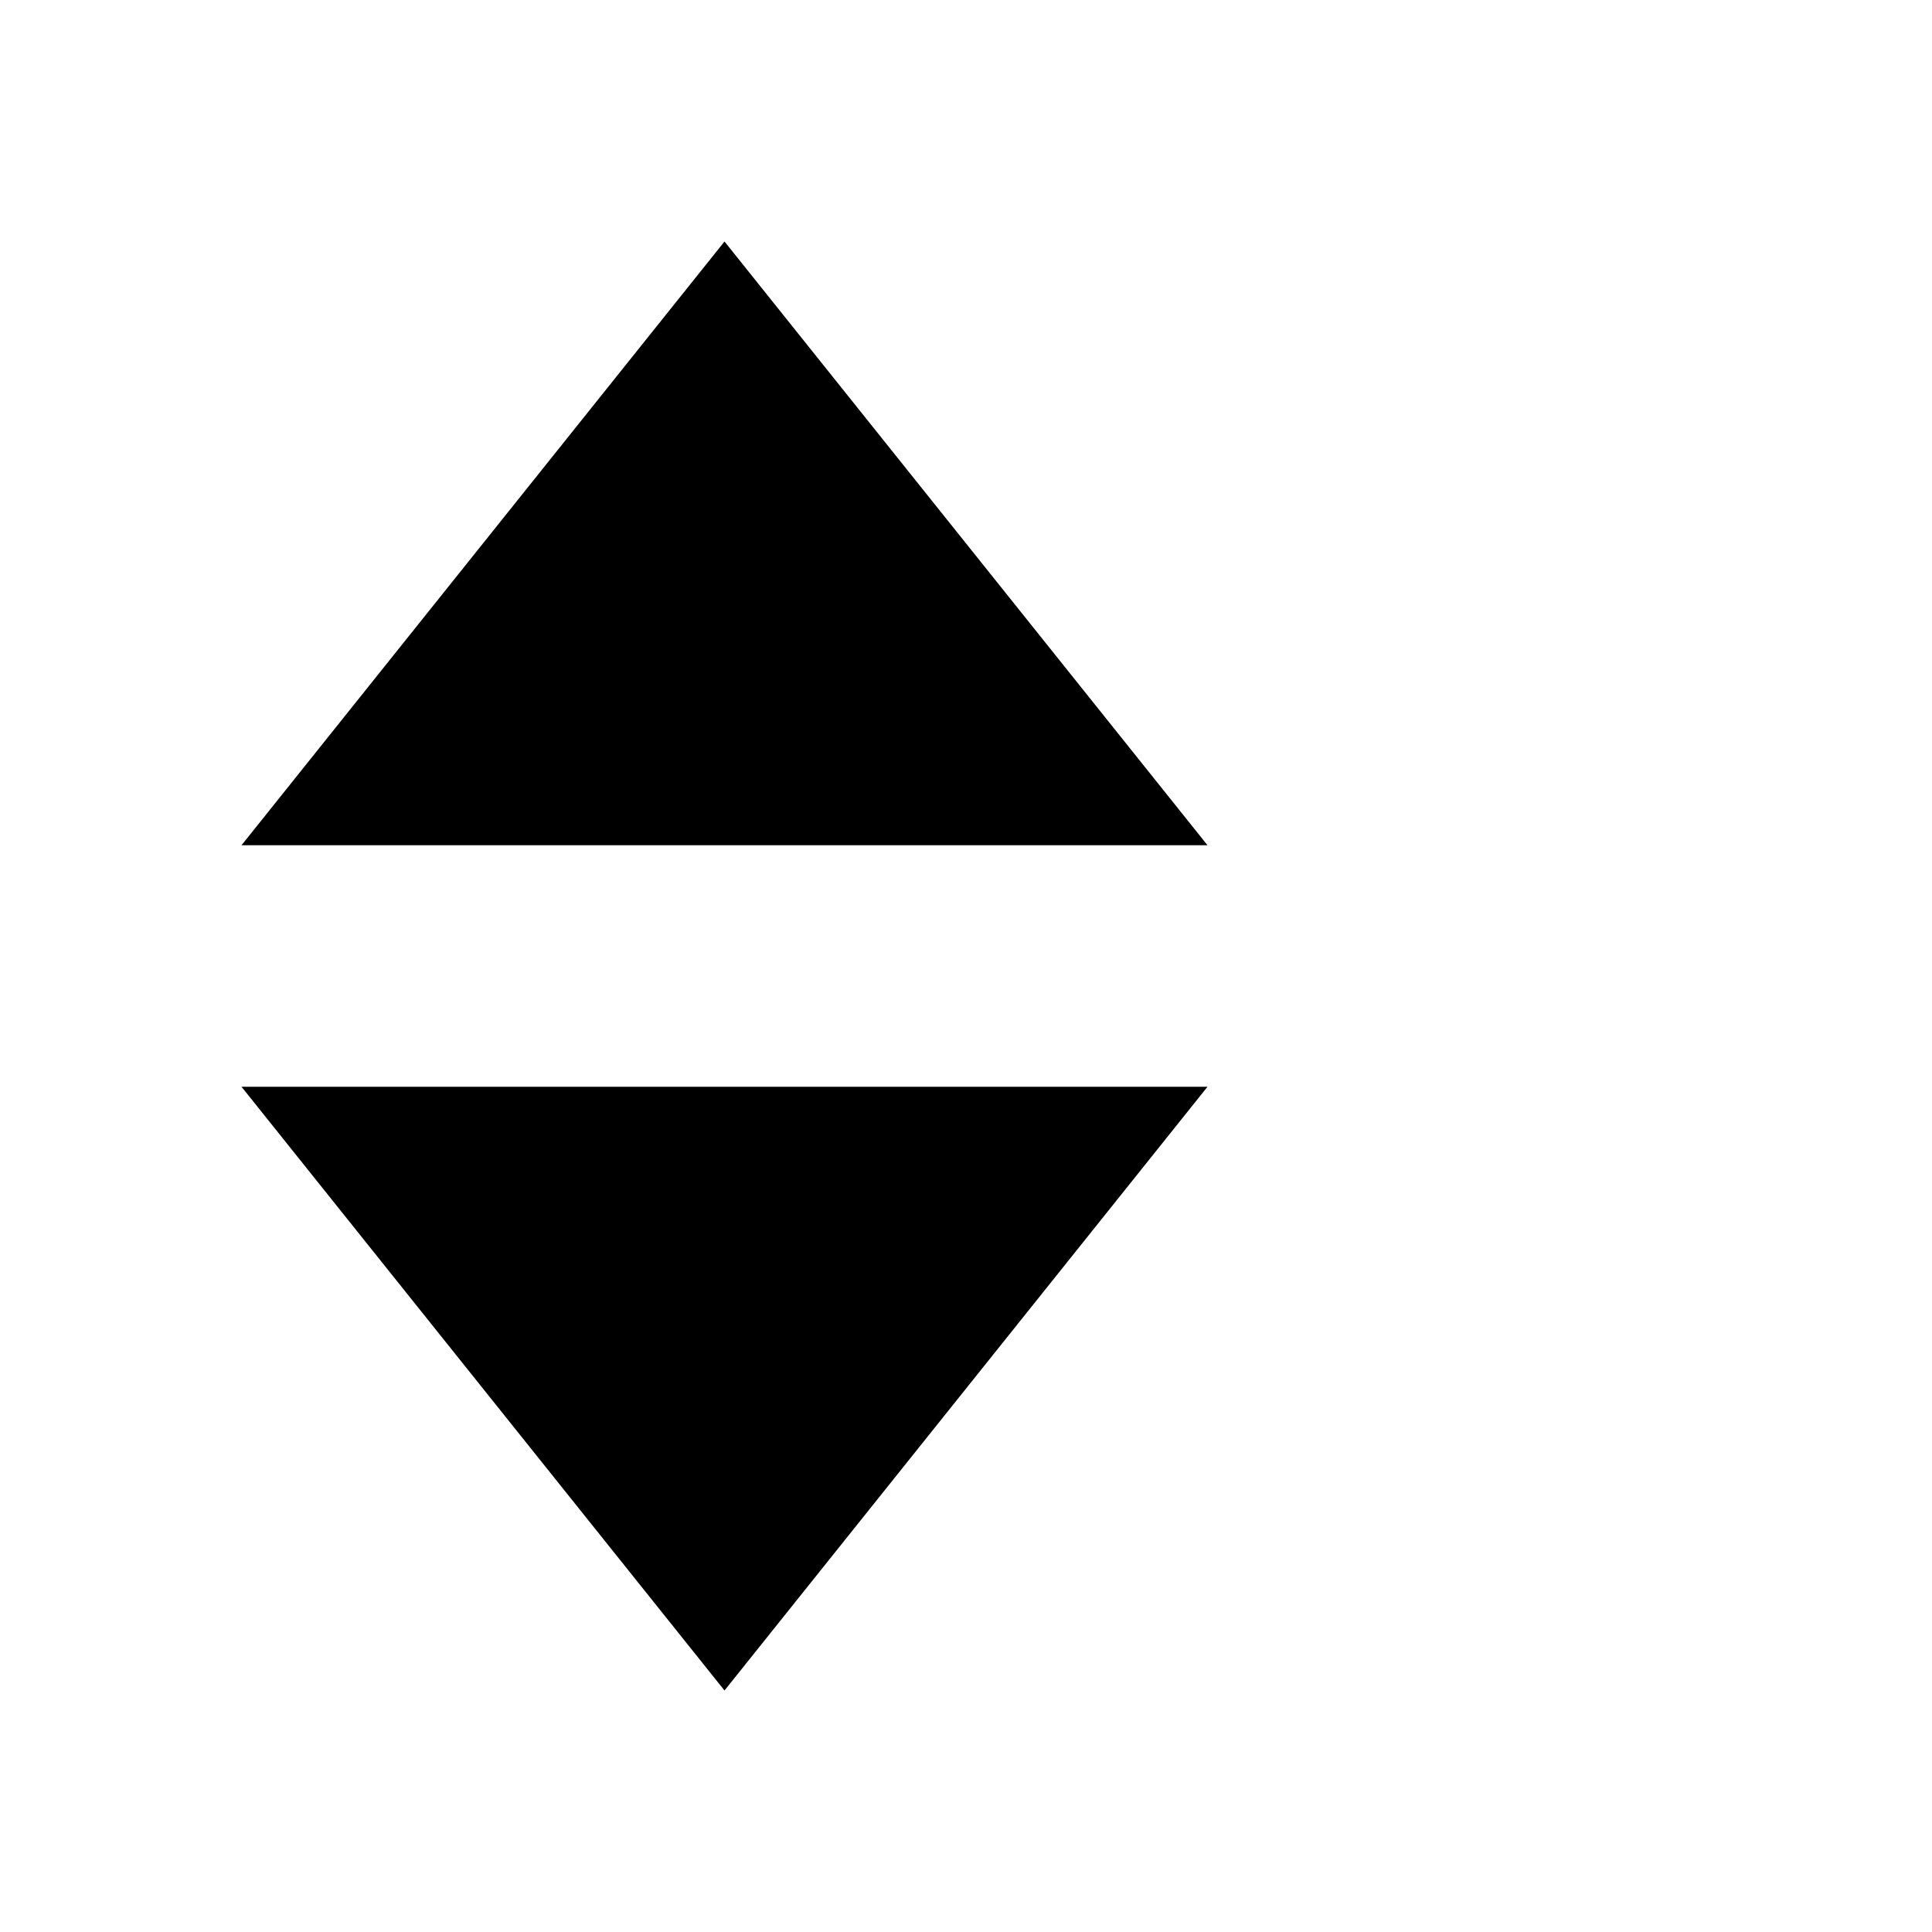
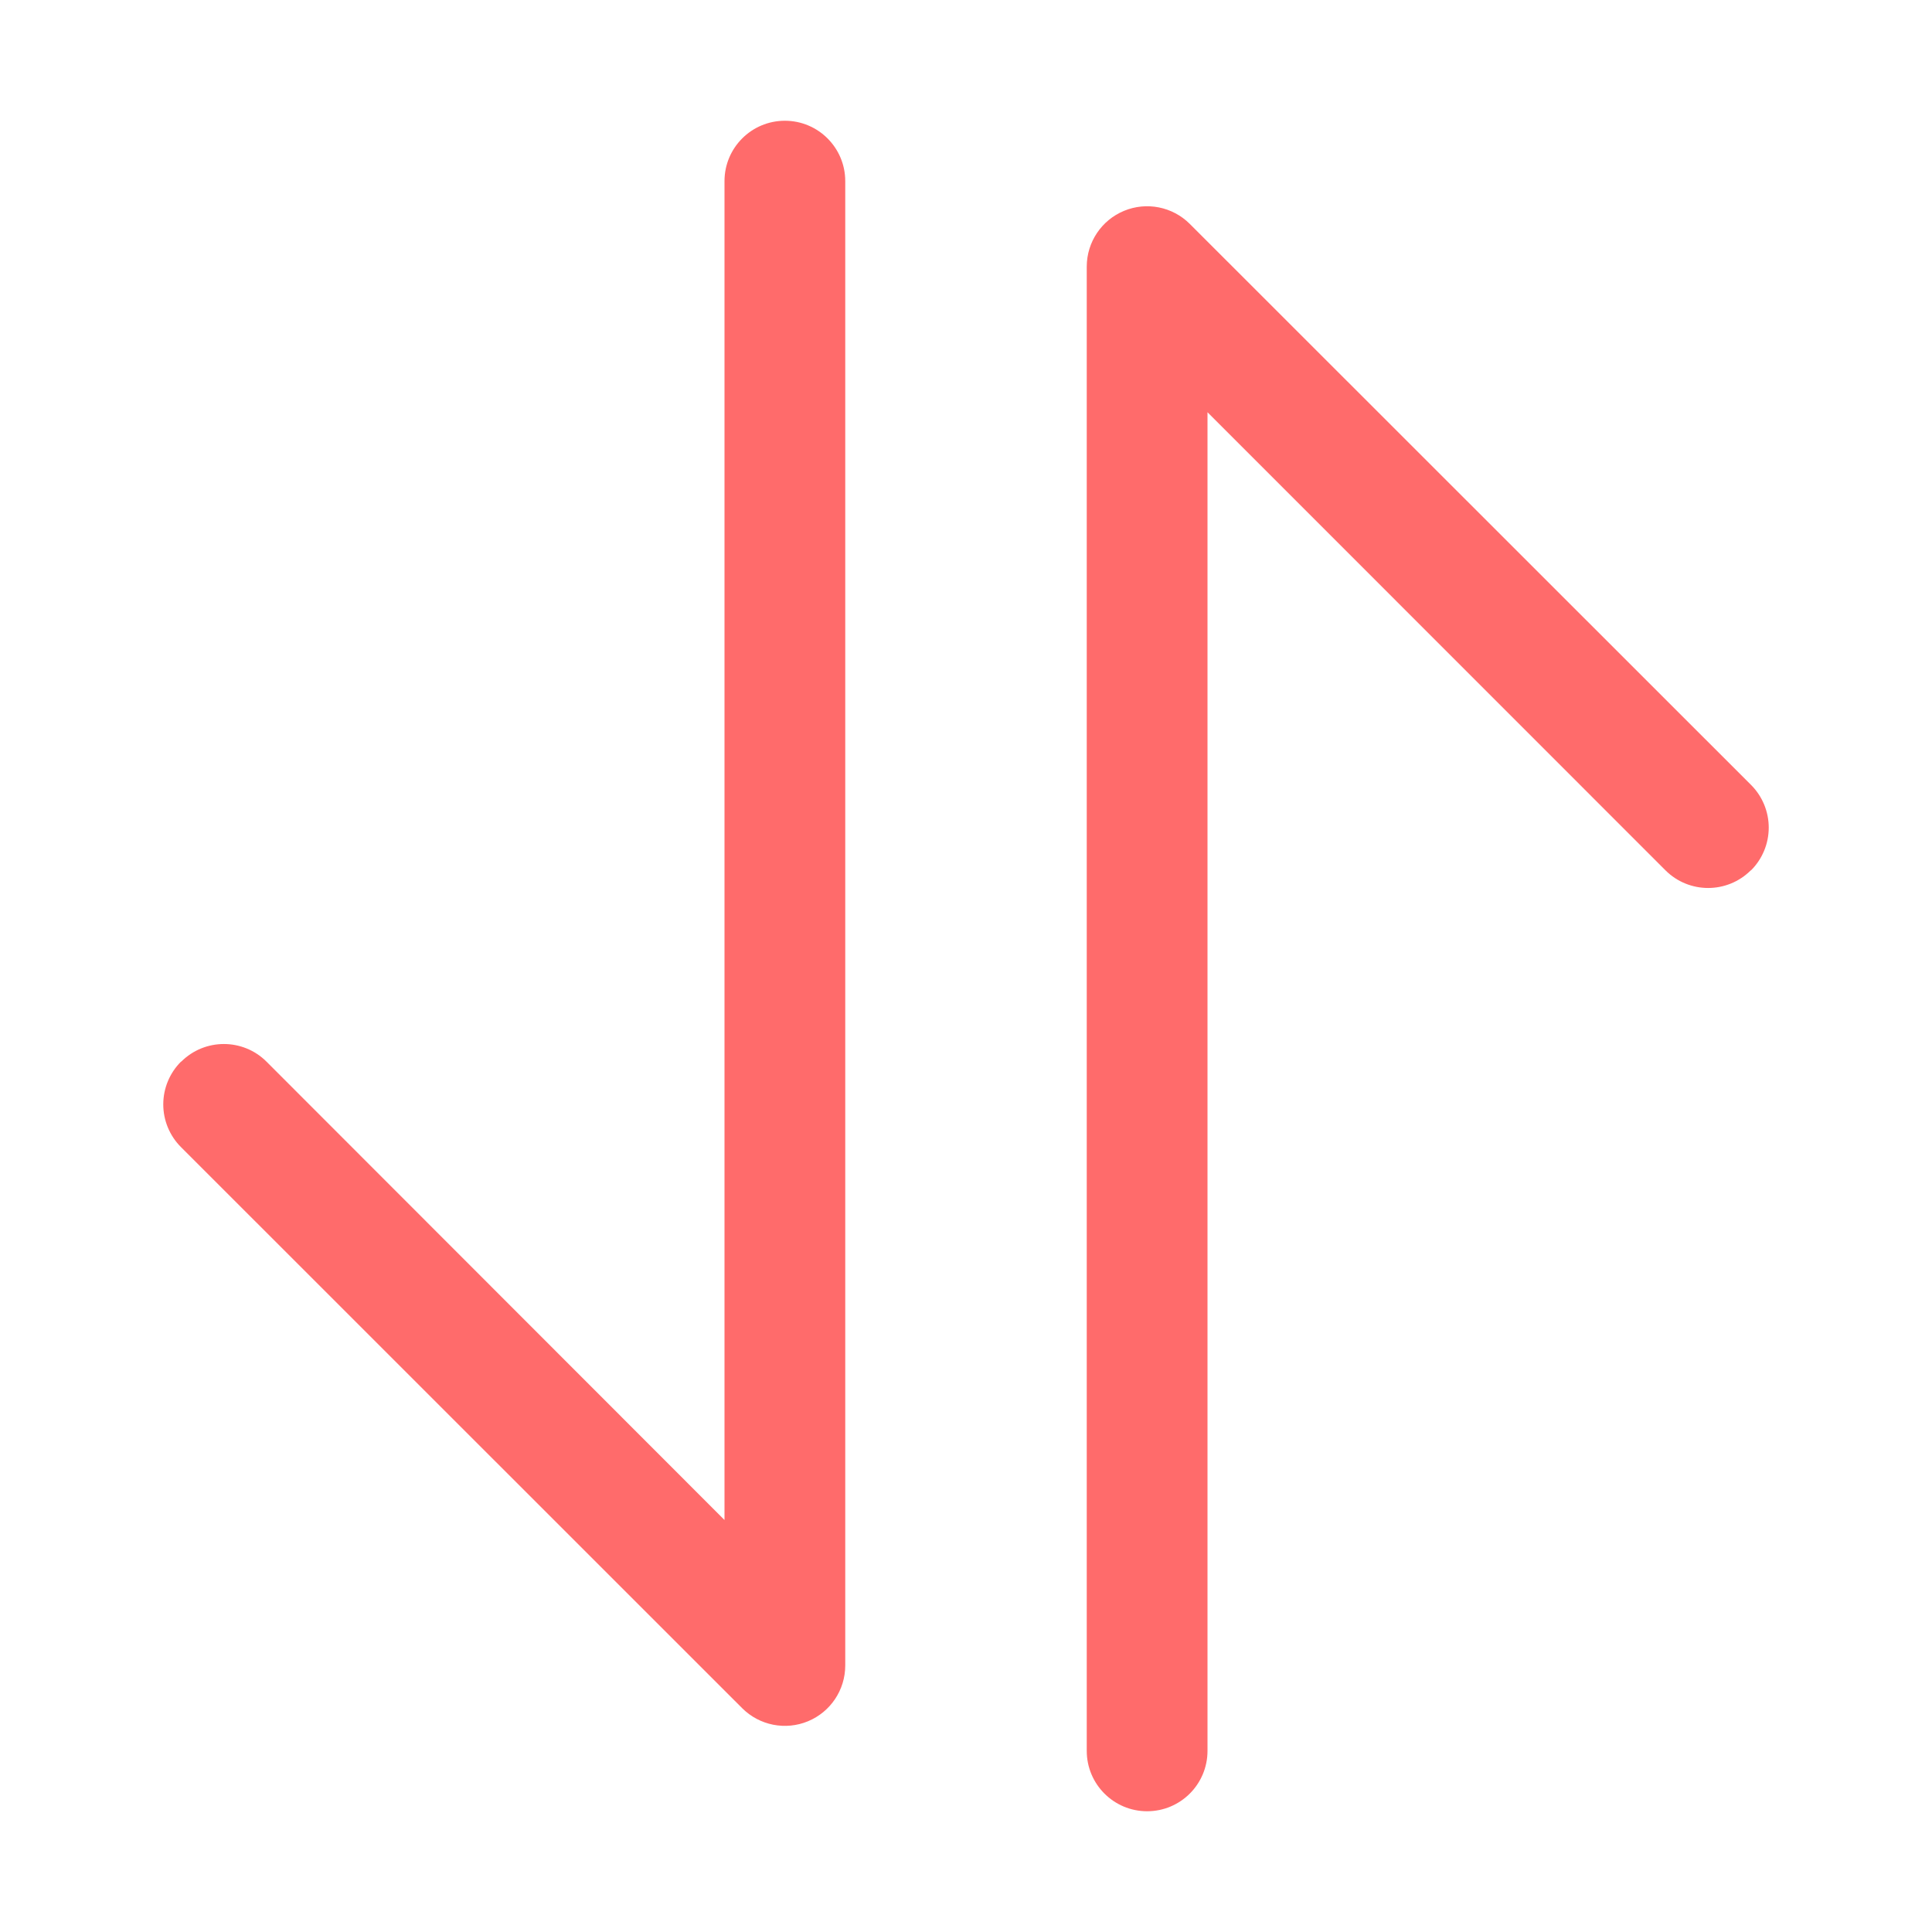
<svg xmlns="http://www.w3.org/2000/svg" viewBox="0 0 1024 1024">
-   <path fill="currentColor" d="M384 128l-256 320h512L384 128zm0 768l256-320H128l256 320z" />
+   <path fill="#ff6b6b" d="M384 96a32 32 0 0 1 64 0v786.752a32 32 0 0 1-54.592 22.656L95.936 608a32 32 0 0 1 0-45.312h.128a32 32 0 0 1 45.184 0L384 805.632zm192 45.248a32 32 0 0 1 54.592-22.592L928.064 416a32 32 0 0 1 0 45.312h-.128a32 32 0 0 1-45.184 0L640 218.496V928a32 32 0 1 1-64 0z" />
</svg>
